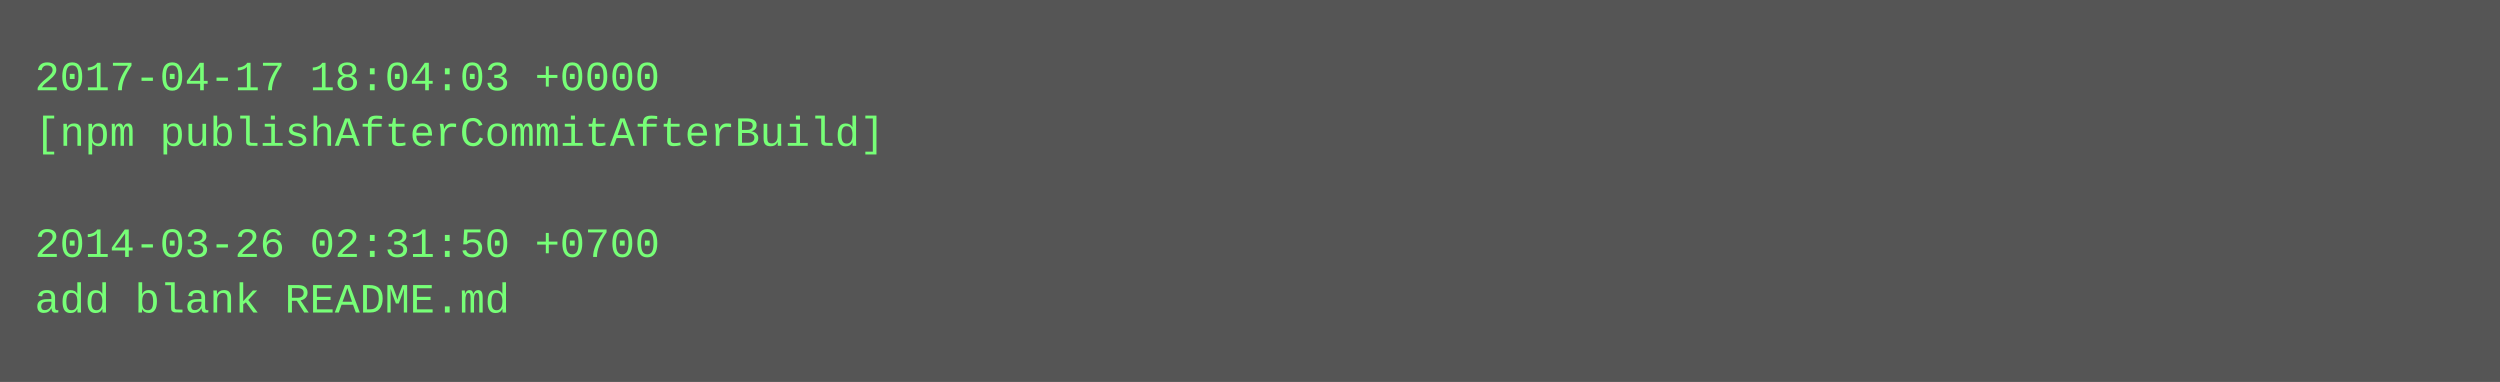
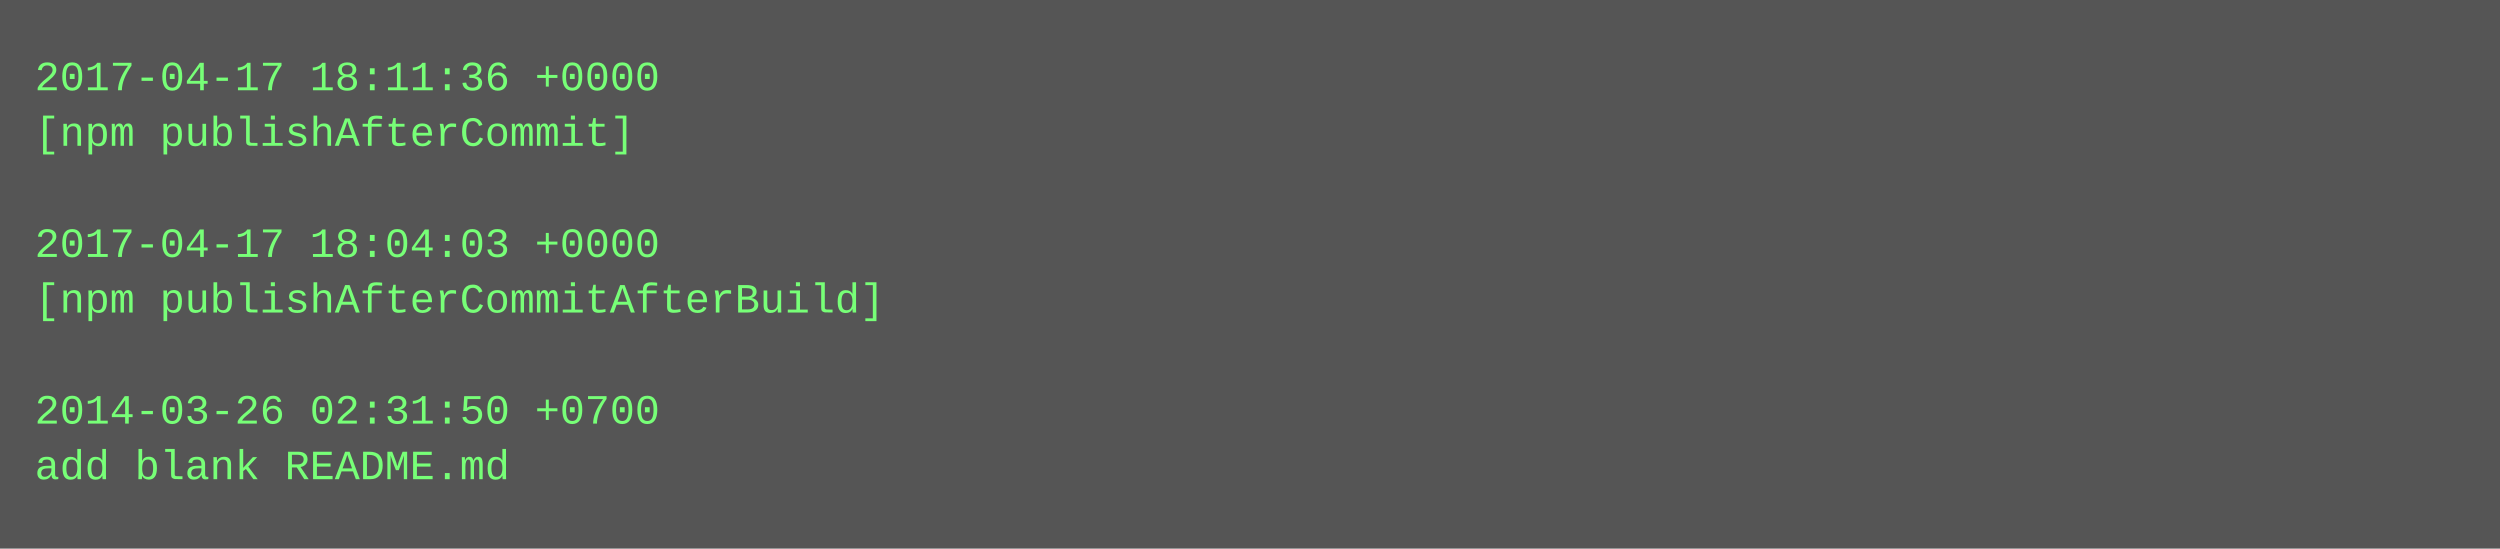
- <svg xmlns="http://www.w3.org/2000/svg" height="110" width="720">
-   <rect height="110" fill="#555" width="720" />
+ <svg xmlns="http://www.w3.org/2000/svg" height="158" width="720">
+   <rect height="158" fill="#555" width="720" />
  <text fill="#7f7" font-family="Courier New" font-size="12" xml:space="preserve">
-     <tspan x="10" y="26">2017-04-17 18:04:03 +0000</tspan>
-     <tspan x="10" y="42">[npm publishAfterCommitAfterBuild]</tspan>
+     <tspan x="10" y="26">2017-04-17 18:11:36 +0000</tspan>
+     <tspan x="10" y="42">[npm publishAfterCommit]</tspan>
    <tspan x="10" y="58" />
-     <tspan x="10" y="74">2014-03-26 02:31:50 +0700</tspan>
-     <tspan x="10" y="90">add blank README.md</tspan>
+     <tspan x="10" y="74">2017-04-17 18:04:03 +0000</tspan>
+     <tspan x="10" y="90">[npm publishAfterCommitAfterBuild]</tspan>
+     <tspan x="10" y="106" />
+     <tspan x="10" y="122">2014-03-26 02:31:50 +0700</tspan>
+     <tspan x="10" y="138">add blank README.md</tspan>
  </text>
</svg>
